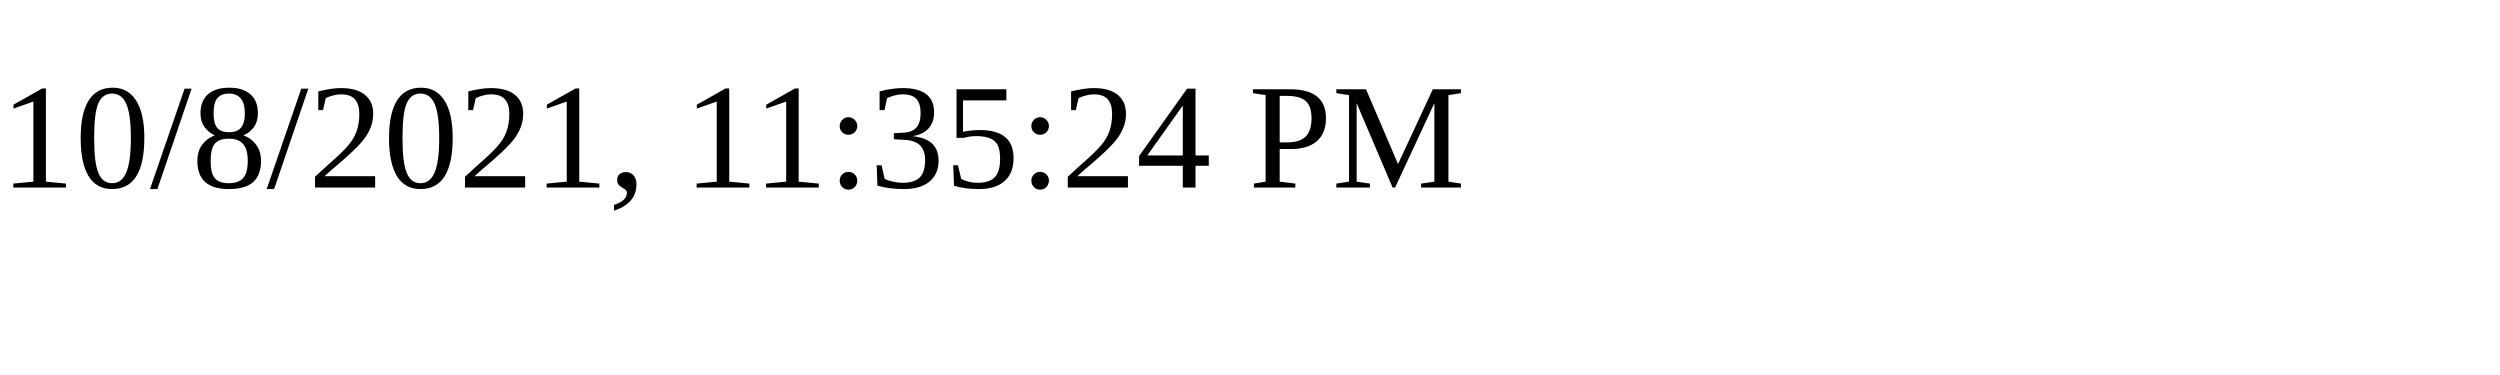
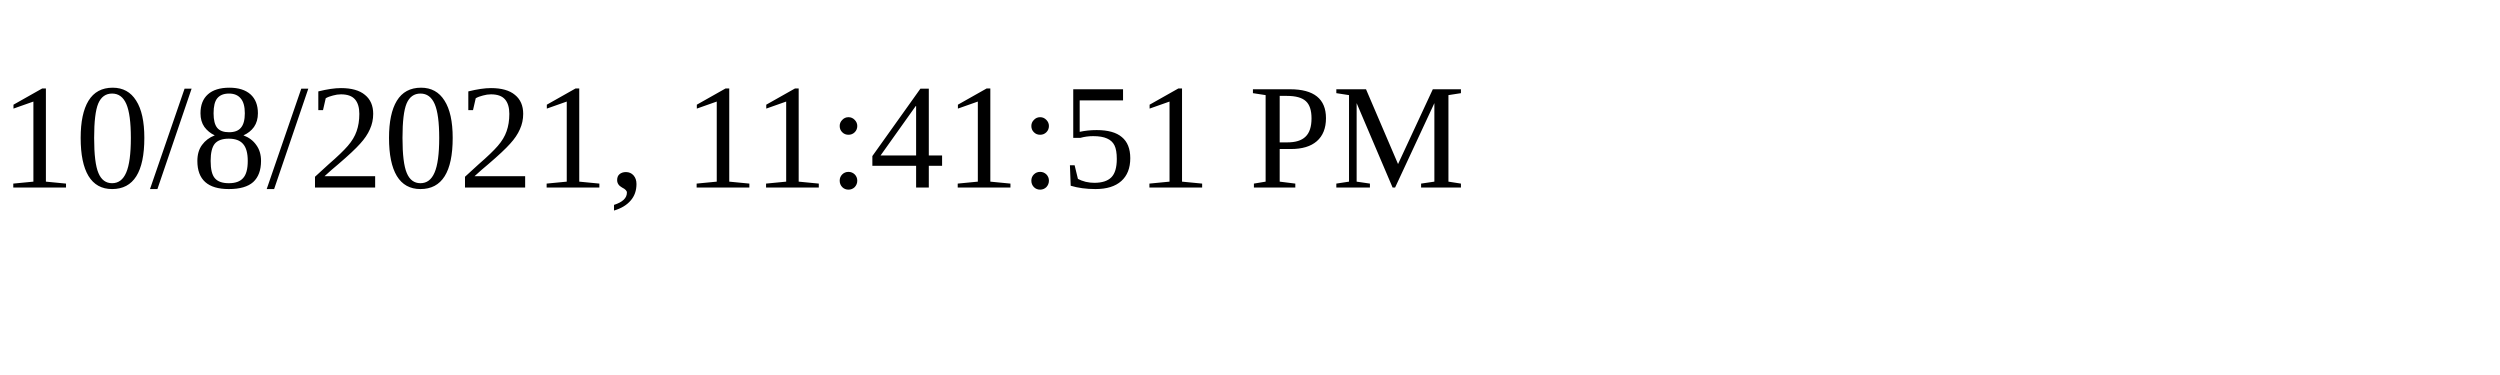
<svg xmlns="http://www.w3.org/2000/svg" height="30" width="200">
-   <text x="0" y="15">10/8/2021, 11:35:24 PM</text>
+   <text x="0" y="15">10/8/2021, 11:41:51 PM</text>
</svg>
